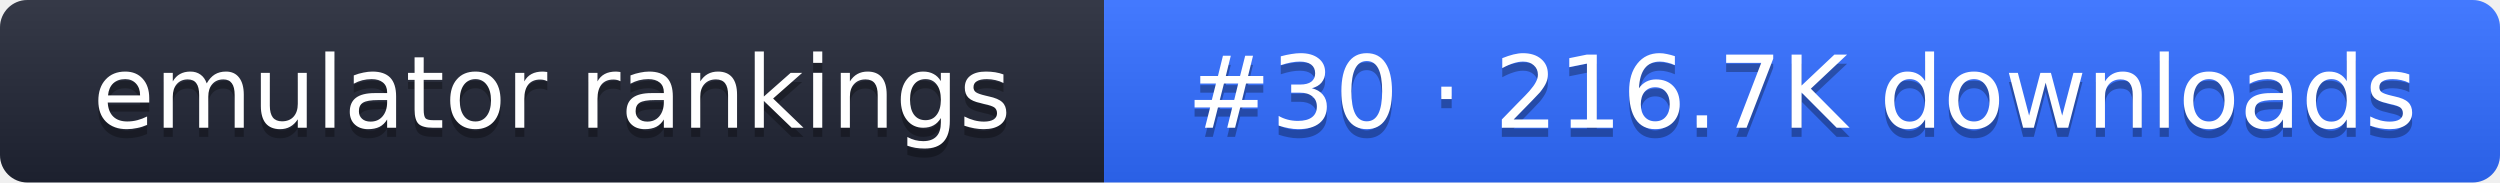
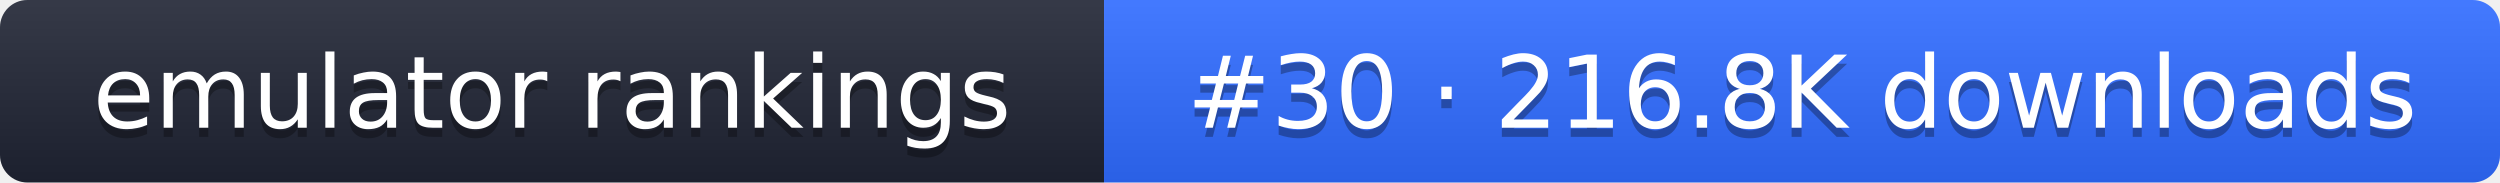
- <svg xmlns="http://www.w3.org/2000/svg" width="274" height="20" role="img" aria-label="emulator rankings: #30 · 216.7K downloads">
+ <svg xmlns="http://www.w3.org/2000/svg" width="274" height="20" role="img" aria-label="emulator rankings: #30 · 216.8K downloads">
  <linearGradient id="g" x2="0" y2="100%">
    <stop offset="0" stop-color="#fff" stop-opacity=".1" />
    <stop offset="1" stop-opacity=".1" />
  </linearGradient>
  <clipPath id="r">
    <rect width="274" height="20" rx="3" fill="#fff" />
  </clipPath>
  <g clip-path="url(#r)">
    <rect width="121" height="20" fill="#1f2433" />
    <rect x="121" width="153" height="20" fill="#2f6bff" />
    <rect width="274" height="20" fill="url(#g)" />
  </g>
  <g fill="#fff" text-anchor="middle" font-family="Verdana,DejaVu Sans,sans-serif" font-size="11">
    <text x="60.5" y="15" fill="#010101" fill-opacity=".3">emulator rankings</text>
    <text x="60.5" y="14">emulator rankings</text>
-     <text x="197.5" y="15" fill="#010101" fill-opacity=".3">#30 · 216.7K downloads</text>
-     <text x="197.5" y="14">#30 · 216.7K downloads</text>
+     <text x="197.5" y="15" fill="#010101" fill-opacity=".3">#30 · 216.8K downloads</text>
+     <text x="197.5" y="14">#30 · 216.8K downloads</text>
  </g>
</svg>
